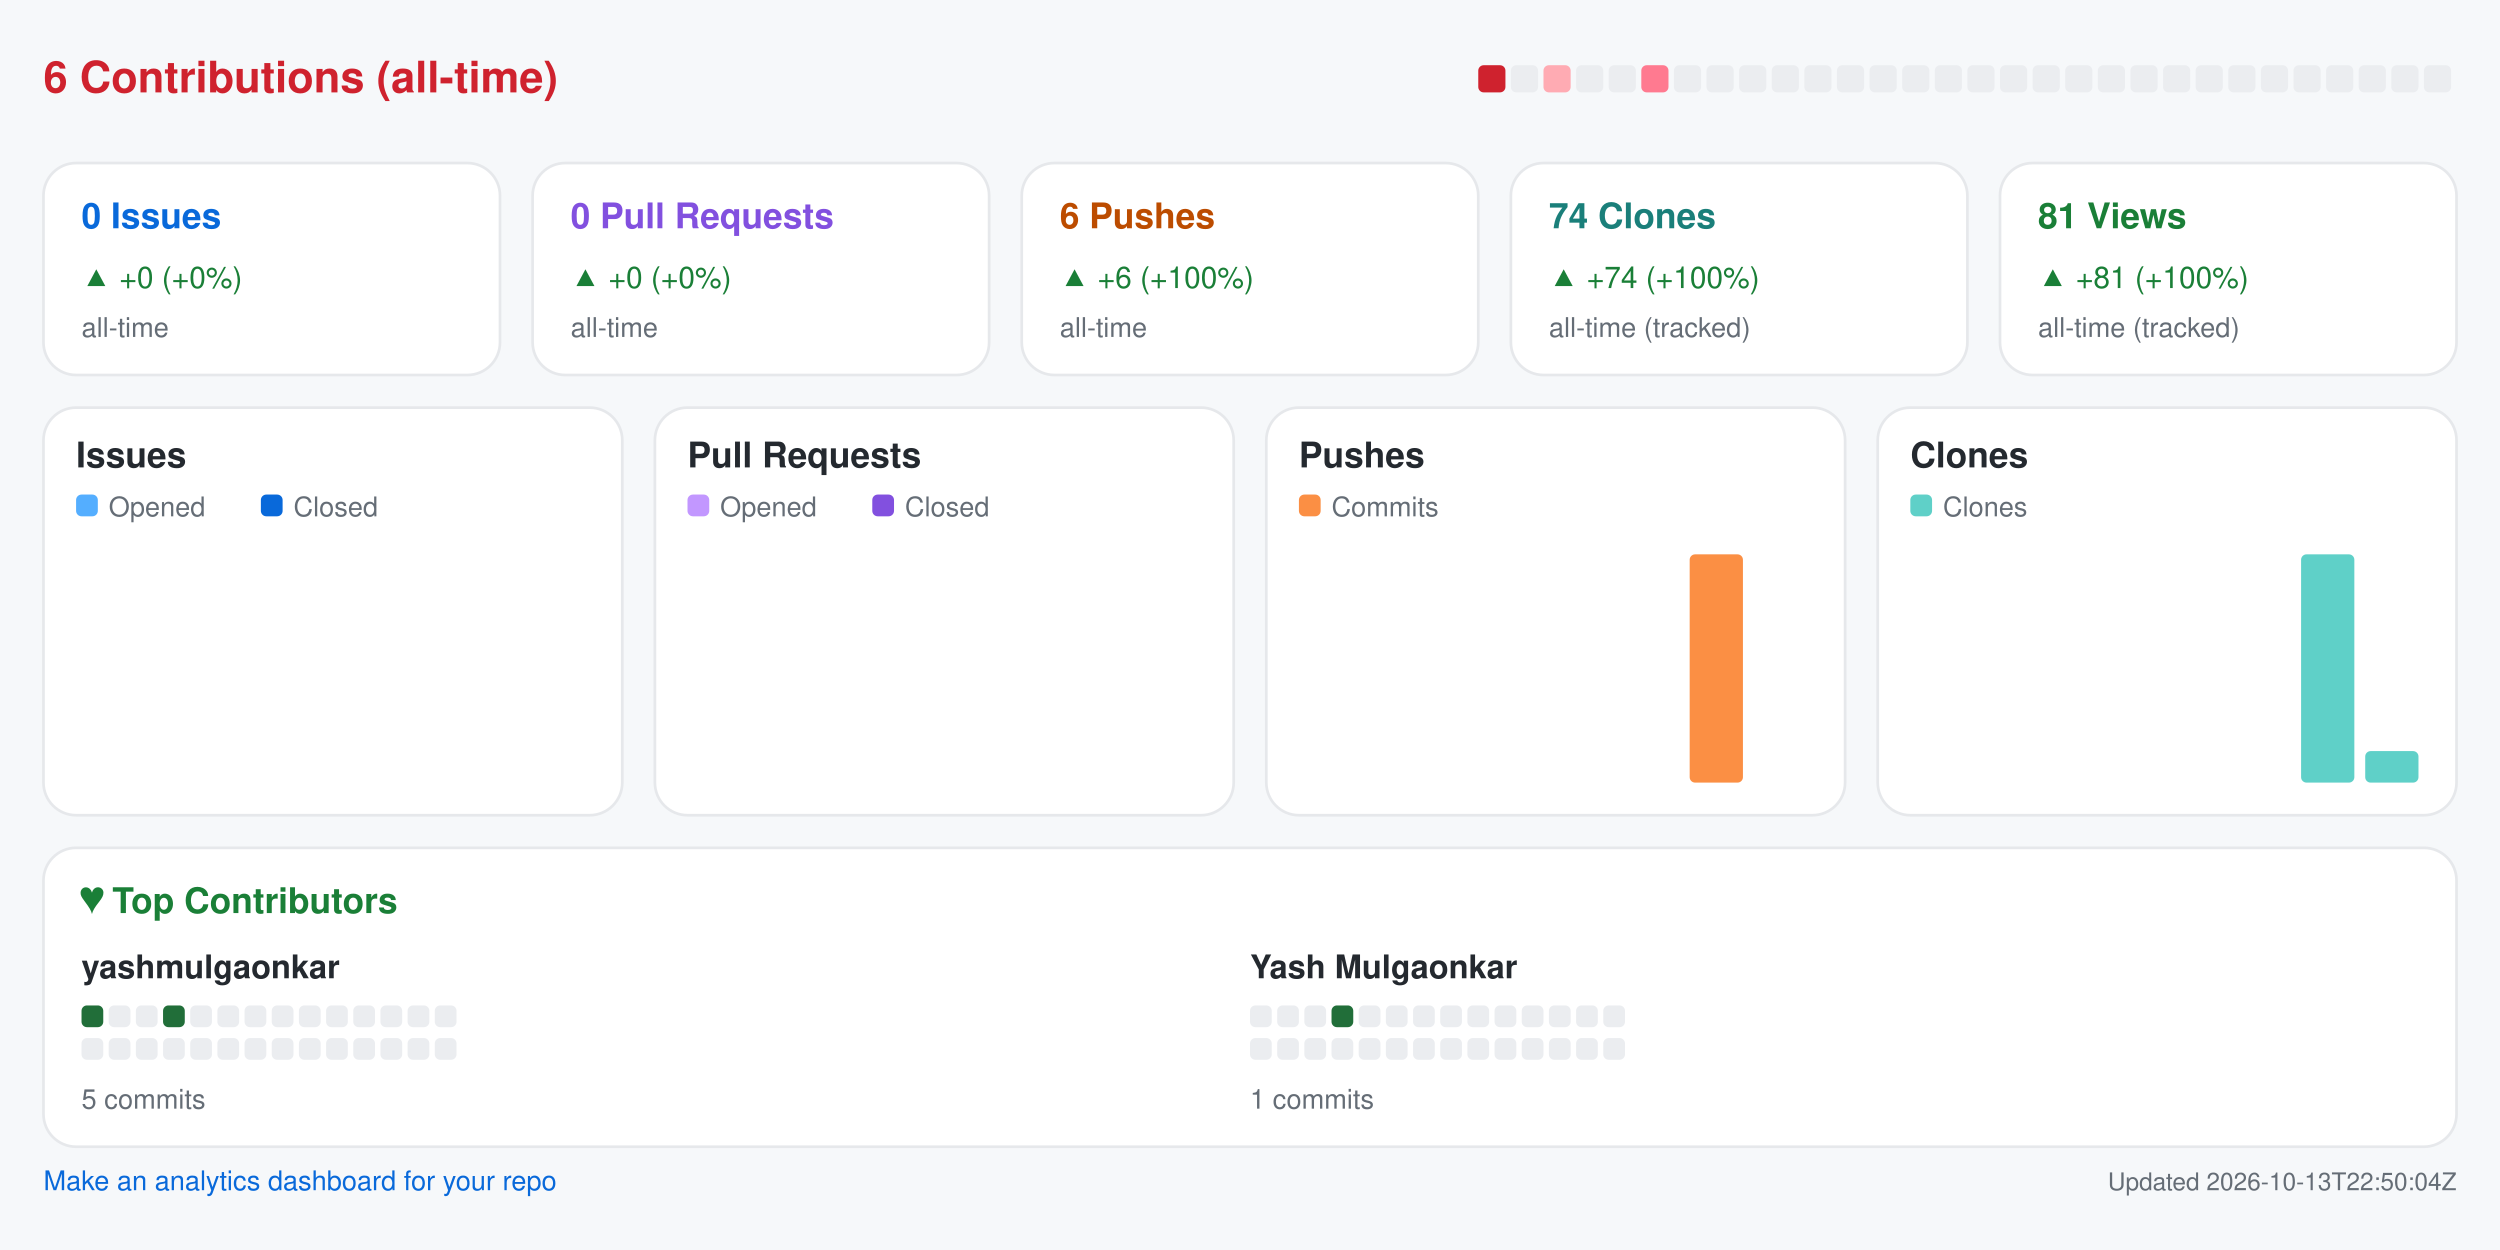
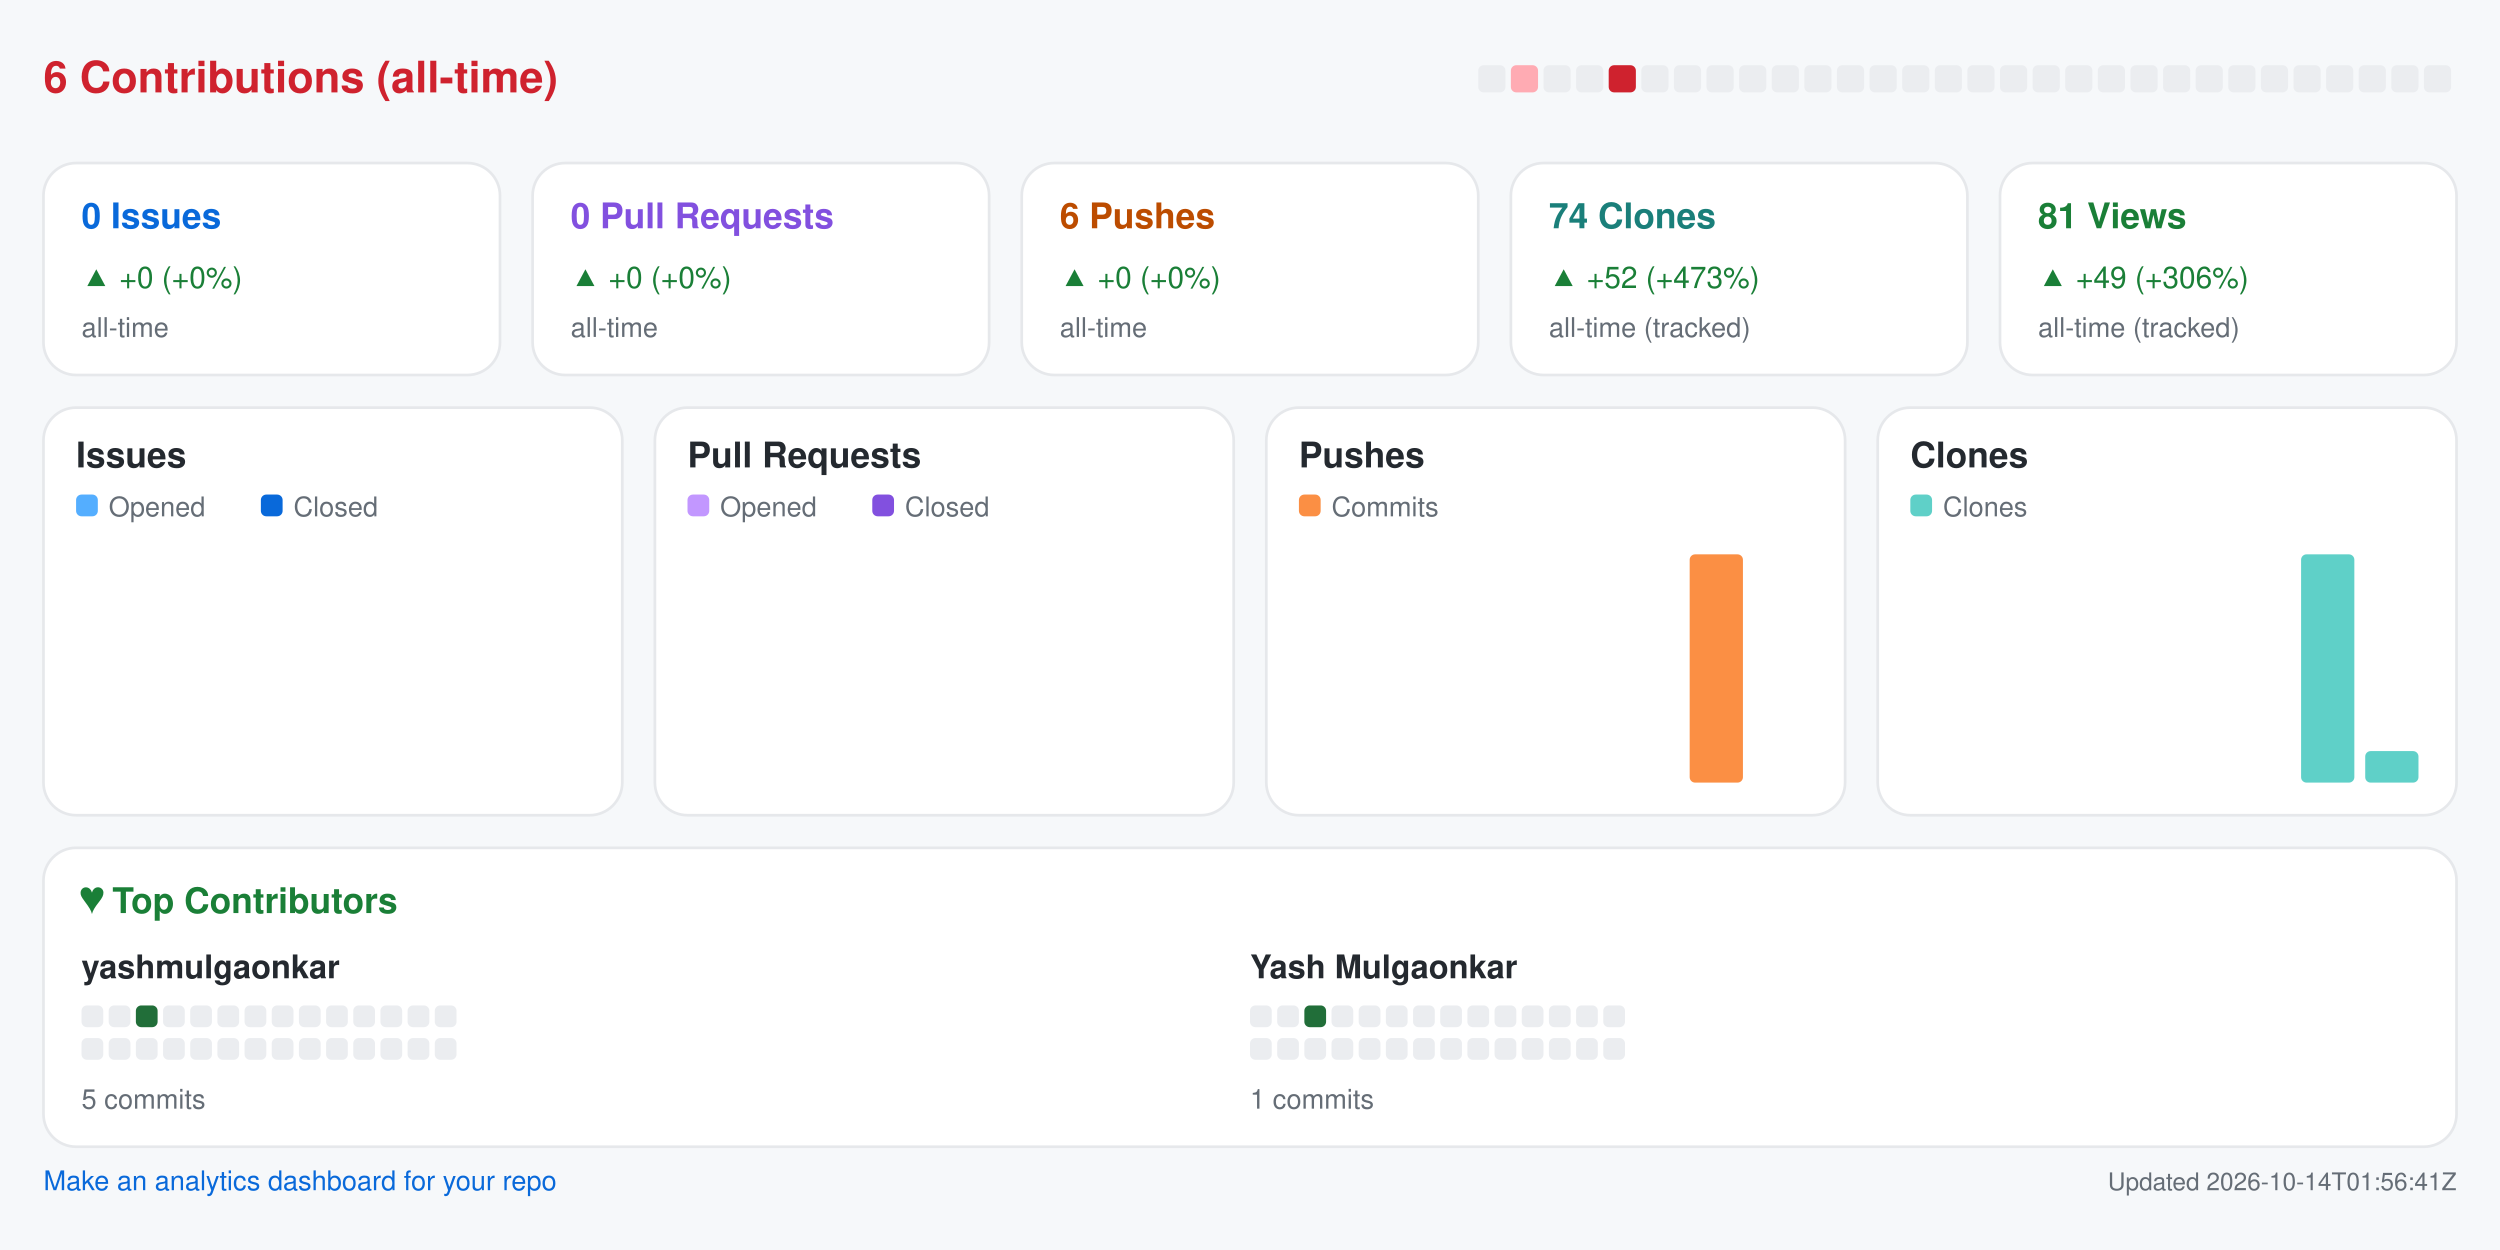
<svg xmlns="http://www.w3.org/2000/svg" width="920" height="460" viewBox="0 0 920 460" role="img" aria-label="Repository analytics for yashmulgaonkar/pi-tools">
  <rect x="0.0" y="0.0" width="920.0" height="460.0" rx="0" fill="#f6f8fa" />
  <text x="16.0" y="34.0" fill="#cf222e" font-size="16" font-family="-apple-system,BlinkMacSystemFont,Segoe UI,Helvetica,Arial,sans-serif" font-weight="600" text-anchor="start">6 Contributions (all-time)</text>
-   <rect x="544.0" y="24.0" width="10.0" height="10.0" rx="2" fill="#cf222e" />
-   <rect x="556.0" y="24.0" width="10.0" height="10.0" rx="2" fill="#ebedf0" />
-   <rect x="568.0" y="24.0" width="10.0" height="10.0" rx="2" fill="#ffabb3" />
+   <rect x="544.0" y="24.0" width="10.0" height="10.0" rx="2" fill="#ebedf0" />
+   <rect x="556.0" y="24.0" width="10.0" height="10.0" rx="2" fill="#ffabb3" />
+   <rect x="568.0" y="24.0" width="10.0" height="10.0" rx="2" fill="#ebedf0" />
  <rect x="580.0" y="24.0" width="10.0" height="10.0" rx="2" fill="#ebedf0" />
-   <rect x="592.0" y="24.0" width="10.0" height="10.0" rx="2" fill="#ebedf0" />
-   <rect x="604.0" y="24.0" width="10.0" height="10.0" rx="2" fill="#ff7a90" />
+   <rect x="592.0" y="24.0" width="10.0" height="10.0" rx="2" fill="#cf222e" />
+   <rect x="604.0" y="24.0" width="10.0" height="10.0" rx="2" fill="#ebedf0" />
  <rect x="616.0" y="24.0" width="10.0" height="10.0" rx="2" fill="#ebedf0" />
  <rect x="628.0" y="24.0" width="10.0" height="10.0" rx="2" fill="#ebedf0" />
  <rect x="640.0" y="24.0" width="10.0" height="10.0" rx="2" fill="#ebedf0" />
  <rect x="652.0" y="24.0" width="10.0" height="10.0" rx="2" fill="#ebedf0" />
  <rect x="664.0" y="24.0" width="10.0" height="10.0" rx="2" fill="#ebedf0" />
  <rect x="676.0" y="24.0" width="10.0" height="10.0" rx="2" fill="#ebedf0" />
  <rect x="688.0" y="24.0" width="10.0" height="10.0" rx="2" fill="#ebedf0" />
  <rect x="700.0" y="24.0" width="10.0" height="10.0" rx="2" fill="#ebedf0" />
  <rect x="712.0" y="24.0" width="10.0" height="10.0" rx="2" fill="#ebedf0" />
  <rect x="724.0" y="24.0" width="10.0" height="10.0" rx="2" fill="#ebedf0" />
  <rect x="736.0" y="24.0" width="10.0" height="10.0" rx="2" fill="#ebedf0" />
  <rect x="748.0" y="24.0" width="10.0" height="10.0" rx="2" fill="#ebedf0" />
  <rect x="760.0" y="24.0" width="10.0" height="10.0" rx="2" fill="#ebedf0" />
  <rect x="772.0" y="24.0" width="10.0" height="10.0" rx="2" fill="#ebedf0" />
  <rect x="784.0" y="24.0" width="10.0" height="10.0" rx="2" fill="#ebedf0" />
  <rect x="796.0" y="24.0" width="10.0" height="10.0" rx="2" fill="#ebedf0" />
  <rect x="808.0" y="24.0" width="10.0" height="10.0" rx="2" fill="#ebedf0" />
  <rect x="820.0" y="24.0" width="10.0" height="10.0" rx="2" fill="#ebedf0" />
  <rect x="832.0" y="24.0" width="10.0" height="10.0" rx="2" fill="#ebedf0" />
  <rect x="844.0" y="24.0" width="10.0" height="10.0" rx="2" fill="#ebedf0" />
  <rect x="856.0" y="24.0" width="10.0" height="10.0" rx="2" fill="#ebedf0" />
  <rect x="868.0" y="24.0" width="10.0" height="10.0" rx="2" fill="#ebedf0" />
  <rect x="880.0" y="24.0" width="10.0" height="10.0" rx="2" fill="#ebedf0" />
  <rect x="892.0" y="24.0" width="10.0" height="10.0" rx="2" fill="#ebedf0" />
  <rect x="16.0" y="60.0" width="168.0" height="78.0" rx="12" fill="#ffffff" stroke="#e6e8eb" />
  <text x="30.0" y="84.0" fill="#0969da" font-size="13" font-family="-apple-system,BlinkMacSystemFont,Segoe UI,Helvetica,Arial,sans-serif" font-weight="600" text-anchor="start">0 Issues</text>
  <text x="30.0" y="106.0" fill="#1a7f37" font-size="11" font-family="-apple-system,BlinkMacSystemFont,Segoe UI,Helvetica,Arial,sans-serif" font-weight="400" text-anchor="start">▲ +0 (+0%)</text>
  <text x="30.0" y="124.0" fill="#656d76" font-size="10" font-family="-apple-system,BlinkMacSystemFont,Segoe UI,Helvetica,Arial,sans-serif" font-weight="400" text-anchor="start">all-time</text>
  <rect x="196.0" y="60.0" width="168.0" height="78.0" rx="12" fill="#ffffff" stroke="#e6e8eb" />
  <text x="210.0" y="84.0" fill="#8250df" font-size="13" font-family="-apple-system,BlinkMacSystemFont,Segoe UI,Helvetica,Arial,sans-serif" font-weight="600" text-anchor="start">0 Pull Requests</text>
  <text x="210.0" y="106.0" fill="#1a7f37" font-size="11" font-family="-apple-system,BlinkMacSystemFont,Segoe UI,Helvetica,Arial,sans-serif" font-weight="400" text-anchor="start">▲ +0 (+0%)</text>
  <text x="210.0" y="124.0" fill="#656d76" font-size="10" font-family="-apple-system,BlinkMacSystemFont,Segoe UI,Helvetica,Arial,sans-serif" font-weight="400" text-anchor="start">all-time</text>
  <rect x="376.0" y="60.0" width="168.0" height="78.0" rx="12" fill="#ffffff" stroke="#e6e8eb" />
  <text x="390.0" y="84.0" fill="#bc4c00" font-size="13" font-family="-apple-system,BlinkMacSystemFont,Segoe UI,Helvetica,Arial,sans-serif" font-weight="600" text-anchor="start">6 Pushes</text>
-   <text x="390.0" y="106.0" fill="#1a7f37" font-size="11" font-family="-apple-system,BlinkMacSystemFont,Segoe UI,Helvetica,Arial,sans-serif" font-weight="400" text-anchor="start">▲ +6 (+100%)</text>
+   <text x="390.0" y="106.0" fill="#1a7f37" font-size="11" font-family="-apple-system,BlinkMacSystemFont,Segoe UI,Helvetica,Arial,sans-serif" font-weight="400" text-anchor="start">▲ +0 (+0%)</text>
  <text x="390.0" y="124.0" fill="#656d76" font-size="10" font-family="-apple-system,BlinkMacSystemFont,Segoe UI,Helvetica,Arial,sans-serif" font-weight="400" text-anchor="start">all-time</text>
  <rect x="556.0" y="60.0" width="168.0" height="78.0" rx="12" fill="#ffffff" stroke="#e6e8eb" />
  <text x="570.0" y="84.0" fill="#1a7f7a" font-size="13" font-family="-apple-system,BlinkMacSystemFont,Segoe UI,Helvetica,Arial,sans-serif" font-weight="600" text-anchor="start">74 Clones</text>
-   <text x="570.0" y="106.0" fill="#1a7f37" font-size="11" font-family="-apple-system,BlinkMacSystemFont,Segoe UI,Helvetica,Arial,sans-serif" font-weight="400" text-anchor="start">▲ +74 (+100%)</text>
+   <text x="570.0" y="106.0" fill="#1a7f37" font-size="11" font-family="-apple-system,BlinkMacSystemFont,Segoe UI,Helvetica,Arial,sans-serif" font-weight="400" text-anchor="start">▲ +52 (+473%)</text>
  <text x="570.0" y="124.0" fill="#656d76" font-size="10" font-family="-apple-system,BlinkMacSystemFont,Segoe UI,Helvetica,Arial,sans-serif" font-weight="400" text-anchor="start">all-time (tracked)</text>
  <rect x="736.0" y="60.0" width="168.0" height="78.0" rx="12" fill="#ffffff" stroke="#e6e8eb" />
  <text x="750.0" y="84.0" fill="#1a7f37" font-size="13" font-family="-apple-system,BlinkMacSystemFont,Segoe UI,Helvetica,Arial,sans-serif" font-weight="600" text-anchor="start">81 Views</text>
-   <text x="750.0" y="106.0" fill="#1a7f37" font-size="11" font-family="-apple-system,BlinkMacSystemFont,Segoe UI,Helvetica,Arial,sans-serif" font-weight="400" text-anchor="start">▲ +81 (+100%)</text>
+   <text x="750.0" y="106.0" fill="#1a7f37" font-size="11" font-family="-apple-system,BlinkMacSystemFont,Segoe UI,Helvetica,Arial,sans-serif" font-weight="400" text-anchor="start">▲ +49 (+306%)</text>
  <text x="750.0" y="124.0" fill="#656d76" font-size="10" font-family="-apple-system,BlinkMacSystemFont,Segoe UI,Helvetica,Arial,sans-serif" font-weight="400" text-anchor="start">all-time (tracked)</text>
  <rect x="16.0" y="150.0" width="213.0" height="150.0" rx="12" fill="#ffffff" stroke="#e6e8eb" />
  <text x="28.0" y="172.0" fill="#24292f" font-size="13" font-family="-apple-system,BlinkMacSystemFont,Segoe UI,Helvetica,Arial,sans-serif" font-weight="600" text-anchor="start">Issues</text>
  <rect x="28.0" y="182.0" width="8.0" height="8.0" rx="2" fill="#54aeff" />
  <text x="40.0" y="190.0" fill="#656d76" font-size="10" font-family="-apple-system,BlinkMacSystemFont,Segoe UI,Helvetica,Arial,sans-serif" font-weight="400" text-anchor="start">Opened</text>
  <rect x="96.0" y="182.0" width="8.0" height="8.0" rx="2" fill="#0969da" />
  <text x="108.0" y="190.0" fill="#656d76" font-size="10" font-family="-apple-system,BlinkMacSystemFont,Segoe UI,Helvetica,Arial,sans-serif" font-weight="400" text-anchor="start">Closed</text>
  <rect x="30.0" y="288.0" width="8.8" height="0.0" rx="2" fill="#54aeff" />
  <rect x="39.8" y="288.0" width="8.8" height="0.0" rx="2" fill="#0969da" />
  <rect x="53.6" y="288.0" width="8.8" height="0.0" rx="2" fill="#54aeff" />
  <rect x="63.4" y="288.0" width="8.8" height="0.0" rx="2" fill="#0969da" />
  <rect x="77.2" y="288.0" width="8.8" height="0.0" rx="2" fill="#54aeff" />
  <rect x="87.1" y="288.0" width="8.8" height="0.0" rx="2" fill="#0969da" />
  <rect x="100.9" y="288.0" width="8.8" height="0.0" rx="2" fill="#54aeff" />
  <rect x="110.7" y="288.0" width="8.8" height="0.0" rx="2" fill="#0969da" />
  <rect x="124.5" y="288.0" width="8.8" height="0.0" rx="2" fill="#54aeff" />
  <rect x="134.3" y="288.0" width="8.8" height="0.0" rx="2" fill="#0969da" />
  <rect x="148.1" y="288.0" width="8.8" height="0.0" rx="2" fill="#54aeff" />
  <rect x="157.9" y="288.0" width="8.8" height="0.0" rx="2" fill="#0969da" />
  <rect x="171.8" y="288.0" width="8.8" height="0.0" rx="2" fill="#54aeff" />
  <rect x="181.6" y="288.0" width="8.8" height="0.0" rx="2" fill="#0969da" />
  <rect x="195.4" y="288.0" width="8.8" height="0.0" rx="2" fill="#54aeff" />
  <rect x="205.2" y="288.0" width="8.8" height="0.0" rx="2" fill="#0969da" />
  <rect x="241.0" y="150.0" width="213.0" height="150.0" rx="12" fill="#ffffff" stroke="#e6e8eb" />
  <text x="253.0" y="172.0" fill="#24292f" font-size="13" font-family="-apple-system,BlinkMacSystemFont,Segoe UI,Helvetica,Arial,sans-serif" font-weight="600" text-anchor="start">Pull Requests</text>
  <rect x="253.0" y="182.0" width="8.0" height="8.0" rx="2" fill="#c297ff" />
  <text x="265.0" y="190.0" fill="#656d76" font-size="10" font-family="-apple-system,BlinkMacSystemFont,Segoe UI,Helvetica,Arial,sans-serif" font-weight="400" text-anchor="start">Opened</text>
  <rect x="321.0" y="182.0" width="8.0" height="8.0" rx="2" fill="#8250df" />
  <text x="333.0" y="190.0" fill="#656d76" font-size="10" font-family="-apple-system,BlinkMacSystemFont,Segoe UI,Helvetica,Arial,sans-serif" font-weight="400" text-anchor="start">Closed</text>
  <rect x="255.0" y="288.0" width="8.8" height="0.0" rx="2" fill="#c297ff" />
  <rect x="264.8" y="288.0" width="8.8" height="0.0" rx="2" fill="#8250df" />
  <rect x="278.6" y="288.0" width="8.8" height="0.0" rx="2" fill="#c297ff" />
  <rect x="288.4" y="288.0" width="8.8" height="0.0" rx="2" fill="#8250df" />
  <rect x="302.2" y="288.0" width="8.8" height="0.0" rx="2" fill="#c297ff" />
  <rect x="312.1" y="288.0" width="8.8" height="0.0" rx="2" fill="#8250df" />
  <rect x="325.9" y="288.0" width="8.8" height="0.0" rx="2" fill="#c297ff" />
  <rect x="335.7" y="288.0" width="8.8" height="0.0" rx="2" fill="#8250df" />
  <rect x="349.5" y="288.0" width="8.8" height="0.0" rx="2" fill="#c297ff" />
  <rect x="359.3" y="288.0" width="8.8" height="0.0" rx="2" fill="#8250df" />
  <rect x="373.1" y="288.0" width="8.8" height="0.0" rx="2" fill="#c297ff" />
  <rect x="382.9" y="288.0" width="8.8" height="0.0" rx="2" fill="#8250df" />
  <rect x="396.8" y="288.0" width="8.8" height="0.0" rx="2" fill="#c297ff" />
  <rect x="406.6" y="288.0" width="8.8" height="0.0" rx="2" fill="#8250df" />
  <rect x="420.4" y="288.0" width="8.8" height="0.0" rx="2" fill="#c297ff" />
  <rect x="430.2" y="288.0" width="8.8" height="0.0" rx="2" fill="#8250df" />
  <rect x="466.0" y="150.0" width="213.0" height="150.0" rx="12" fill="#ffffff" stroke="#e6e8eb" />
  <text x="478.0" y="172.0" fill="#24292f" font-size="13" font-family="-apple-system,BlinkMacSystemFont,Segoe UI,Helvetica,Arial,sans-serif" font-weight="600" text-anchor="start">Pushes</text>
  <rect x="478.0" y="182.0" width="8.0" height="8.0" rx="2" fill="#fb8f44" />
  <text x="490.0" y="190.0" fill="#656d76" font-size="10" font-family="-apple-system,BlinkMacSystemFont,Segoe UI,Helvetica,Arial,sans-serif" font-weight="400" text-anchor="start">Commits</text>
  <rect x="480.0" y="288.0" width="19.6" height="0.0" rx="2" fill="#fb8f44" />
  <rect x="503.6" y="288.0" width="19.6" height="0.0" rx="2" fill="#fb8f44" />
  <rect x="527.2" y="288.0" width="19.6" height="0.0" rx="2" fill="#fb8f44" />
  <rect x="550.9" y="288.0" width="19.6" height="0.0" rx="2" fill="#fb8f44" />
  <rect x="574.5" y="288.0" width="19.6" height="0.0" rx="2" fill="#fb8f44" />
  <rect x="598.1" y="288.0" width="19.6" height="0.0" rx="2" fill="#fb8f44" />
  <rect x="621.8" y="204.0" width="19.6" height="84.0" rx="2" fill="#fb8f44" />
  <rect x="645.4" y="288.0" width="19.6" height="0.0" rx="2" fill="#fb8f44" />
  <rect x="691.0" y="150.0" width="213.0" height="150.0" rx="12" fill="#ffffff" stroke="#e6e8eb" />
  <text x="703.0" y="172.0" fill="#24292f" font-size="13" font-family="-apple-system,BlinkMacSystemFont,Segoe UI,Helvetica,Arial,sans-serif" font-weight="600" text-anchor="start">Clones</text>
  <rect x="703.0" y="182.0" width="8.0" height="8.0" rx="2" fill="#5fd0c8" />
  <text x="715.0" y="190.0" fill="#656d76" font-size="10" font-family="-apple-system,BlinkMacSystemFont,Segoe UI,Helvetica,Arial,sans-serif" font-weight="400" text-anchor="start">Clones</text>
  <rect x="705.0" y="288.0" width="19.6" height="0.0" rx="2" fill="#5fd0c8" />
  <rect x="728.6" y="288.0" width="19.6" height="0.0" rx="2" fill="#5fd0c8" />
  <rect x="752.2" y="288.0" width="19.6" height="0.0" rx="2" fill="#5fd0c8" />
  <rect x="775.9" y="288.0" width="19.6" height="0.0" rx="2" fill="#5fd0c8" />
  <rect x="799.5" y="288.0" width="19.6" height="0.0" rx="2" fill="#5fd0c8" />
  <rect x="823.1" y="288.0" width="19.6" height="0.0" rx="2" fill="#5fd0c8" />
  <rect x="846.8" y="204.0" width="19.6" height="84.0" rx="2" fill="#5fd0c8" />
  <rect x="870.4" y="276.4" width="19.6" height="11.6" rx="2" fill="#5fd0c8" />
  <rect x="16.0" y="312.0" width="888.0" height="110.0" rx="12" fill="#ffffff" stroke="#e6e8eb" />
  <text x="30.0" y="336.0" fill="#1a7f37" font-size="13" font-family="-apple-system,BlinkMacSystemFont,Segoe UI,Helvetica,Arial,sans-serif" font-weight="600" text-anchor="start">♥  Top Contributors</text>
  <text x="30.0" y="360.0" fill="#24292f" font-size="12" font-family="-apple-system,BlinkMacSystemFont,Segoe UI,Helvetica,Arial,sans-serif" font-weight="600" text-anchor="start">yashmulgaonkar</text>
-   <rect x="30.0" y="370.0" width="8.0" height="8.0" rx="2" fill="#216e39" />
+   <rect x="30.0" y="370.0" width="8.0" height="8.0" rx="2" fill="#ebedf0" />
  <rect x="40.0" y="370.0" width="8.0" height="8.0" rx="2" fill="#ebedf0" />
-   <rect x="50.0" y="370.0" width="8.0" height="8.0" rx="2" fill="#ebedf0" />
-   <rect x="60.0" y="370.0" width="8.0" height="8.0" rx="2" fill="#216e39" />
+   <rect x="50.0" y="370.0" width="8.0" height="8.0" rx="2" fill="#216e39" />
+   <rect x="60.0" y="370.0" width="8.0" height="8.0" rx="2" fill="#ebedf0" />
  <rect x="70.0" y="370.0" width="8.0" height="8.0" rx="2" fill="#ebedf0" />
  <rect x="80.0" y="370.0" width="8.0" height="8.0" rx="2" fill="#ebedf0" />
  <rect x="90.0" y="370.0" width="8.0" height="8.0" rx="2" fill="#ebedf0" />
  <rect x="100.0" y="370.0" width="8.0" height="8.0" rx="2" fill="#ebedf0" />
  <rect x="110.0" y="370.0" width="8.0" height="8.0" rx="2" fill="#ebedf0" />
  <rect x="120.0" y="370.0" width="8.0" height="8.0" rx="2" fill="#ebedf0" />
  <rect x="130.0" y="370.0" width="8.0" height="8.0" rx="2" fill="#ebedf0" />
  <rect x="140.0" y="370.0" width="8.0" height="8.0" rx="2" fill="#ebedf0" />
  <rect x="150.0" y="370.0" width="8.0" height="8.0" rx="2" fill="#ebedf0" />
  <rect x="160.0" y="370.0" width="8.0" height="8.0" rx="2" fill="#ebedf0" />
  <rect x="30.0" y="382.0" width="8.0" height="8.0" rx="2" fill="#ebedf0" />
  <rect x="40.0" y="382.0" width="8.0" height="8.0" rx="2" fill="#ebedf0" />
  <rect x="50.0" y="382.0" width="8.0" height="8.0" rx="2" fill="#ebedf0" />
  <rect x="60.0" y="382.0" width="8.0" height="8.0" rx="2" fill="#ebedf0" />
  <rect x="70.0" y="382.0" width="8.0" height="8.0" rx="2" fill="#ebedf0" />
  <rect x="80.0" y="382.0" width="8.0" height="8.0" rx="2" fill="#ebedf0" />
  <rect x="90.0" y="382.0" width="8.0" height="8.0" rx="2" fill="#ebedf0" />
  <rect x="100.0" y="382.0" width="8.0" height="8.0" rx="2" fill="#ebedf0" />
  <rect x="110.0" y="382.0" width="8.0" height="8.0" rx="2" fill="#ebedf0" />
  <rect x="120.0" y="382.0" width="8.0" height="8.0" rx="2" fill="#ebedf0" />
  <rect x="130.0" y="382.0" width="8.0" height="8.0" rx="2" fill="#ebedf0" />
  <rect x="140.0" y="382.0" width="8.0" height="8.0" rx="2" fill="#ebedf0" />
  <rect x="150.0" y="382.0" width="8.0" height="8.0" rx="2" fill="#ebedf0" />
  <rect x="160.0" y="382.0" width="8.0" height="8.0" rx="2" fill="#ebedf0" />
  <text x="30.0" y="408.0" fill="#656d76" font-size="10" font-family="-apple-system,BlinkMacSystemFont,Segoe UI,Helvetica,Arial,sans-serif" font-weight="400" text-anchor="start">5 commits</text>
  <text x="460.0" y="360.0" fill="#24292f" font-size="12" font-family="-apple-system,BlinkMacSystemFont,Segoe UI,Helvetica,Arial,sans-serif" font-weight="600" text-anchor="start">Yash Mulgaonkar</text>
  <rect x="460.0" y="370.0" width="8.0" height="8.0" rx="2" fill="#ebedf0" />
  <rect x="470.0" y="370.0" width="8.0" height="8.0" rx="2" fill="#ebedf0" />
-   <rect x="480.0" y="370.0" width="8.0" height="8.0" rx="2" fill="#ebedf0" />
-   <rect x="490.0" y="370.0" width="8.0" height="8.0" rx="2" fill="#216e39" />
+   <rect x="480.0" y="370.0" width="8.0" height="8.0" rx="2" fill="#216e39" />
+   <rect x="490.0" y="370.0" width="8.0" height="8.0" rx="2" fill="#ebedf0" />
  <rect x="500.0" y="370.0" width="8.0" height="8.0" rx="2" fill="#ebedf0" />
  <rect x="510.0" y="370.0" width="8.0" height="8.0" rx="2" fill="#ebedf0" />
  <rect x="520.0" y="370.0" width="8.0" height="8.0" rx="2" fill="#ebedf0" />
  <rect x="530.0" y="370.0" width="8.0" height="8.0" rx="2" fill="#ebedf0" />
  <rect x="540.0" y="370.0" width="8.0" height="8.0" rx="2" fill="#ebedf0" />
  <rect x="550.0" y="370.0" width="8.0" height="8.0" rx="2" fill="#ebedf0" />
  <rect x="560.0" y="370.0" width="8.0" height="8.0" rx="2" fill="#ebedf0" />
  <rect x="570.0" y="370.0" width="8.0" height="8.0" rx="2" fill="#ebedf0" />
  <rect x="580.0" y="370.0" width="8.0" height="8.0" rx="2" fill="#ebedf0" />
  <rect x="590.0" y="370.0" width="8.0" height="8.0" rx="2" fill="#ebedf0" />
  <rect x="460.0" y="382.0" width="8.0" height="8.0" rx="2" fill="#ebedf0" />
  <rect x="470.0" y="382.0" width="8.0" height="8.0" rx="2" fill="#ebedf0" />
  <rect x="480.0" y="382.0" width="8.0" height="8.0" rx="2" fill="#ebedf0" />
  <rect x="490.0" y="382.0" width="8.0" height="8.0" rx="2" fill="#ebedf0" />
  <rect x="500.0" y="382.0" width="8.0" height="8.0" rx="2" fill="#ebedf0" />
  <rect x="510.0" y="382.0" width="8.0" height="8.0" rx="2" fill="#ebedf0" />
  <rect x="520.0" y="382.0" width="8.0" height="8.0" rx="2" fill="#ebedf0" />
  <rect x="530.0" y="382.0" width="8.0" height="8.0" rx="2" fill="#ebedf0" />
  <rect x="540.0" y="382.0" width="8.0" height="8.0" rx="2" fill="#ebedf0" />
  <rect x="550.0" y="382.0" width="8.0" height="8.0" rx="2" fill="#ebedf0" />
  <rect x="560.0" y="382.0" width="8.0" height="8.0" rx="2" fill="#ebedf0" />
  <rect x="570.0" y="382.0" width="8.0" height="8.0" rx="2" fill="#ebedf0" />
  <rect x="580.0" y="382.0" width="8.0" height="8.0" rx="2" fill="#ebedf0" />
  <rect x="590.0" y="382.0" width="8.0" height="8.0" rx="2" fill="#ebedf0" />
  <text x="460.0" y="408.0" fill="#656d76" font-size="10" font-family="-apple-system,BlinkMacSystemFont,Segoe UI,Helvetica,Arial,sans-serif" font-weight="400" text-anchor="start">1 commits</text>
  <a href="https://github.com/yashmulgaonkar/repo-analytics" target="_blank" rel="noopener noreferrer">
    <text x="16.0" y="438.0" fill="#0969da" font-size="10" font-family="-apple-system,BlinkMacSystemFont,Segoe UI,Helvetica,Arial,sans-serif" font-weight="400" text-anchor="start">Make an analytics dashboard for your repo</text>
  </a>
-   <text x="904.0" y="438.0" fill="#656d76" font-size="9" font-family="-apple-system,BlinkMacSystemFont,Segoe UI,Helvetica,Arial,sans-serif" font-weight="400" text-anchor="end">Updated 2026-10-13T22:50:04Z</text>
+   <text x="904.0" y="438.0" fill="#656d76" font-size="9" font-family="-apple-system,BlinkMacSystemFont,Segoe UI,Helvetica,Arial,sans-serif" font-weight="400" text-anchor="end">Updated 2026-10-14T01:56:41Z</text>
</svg>
